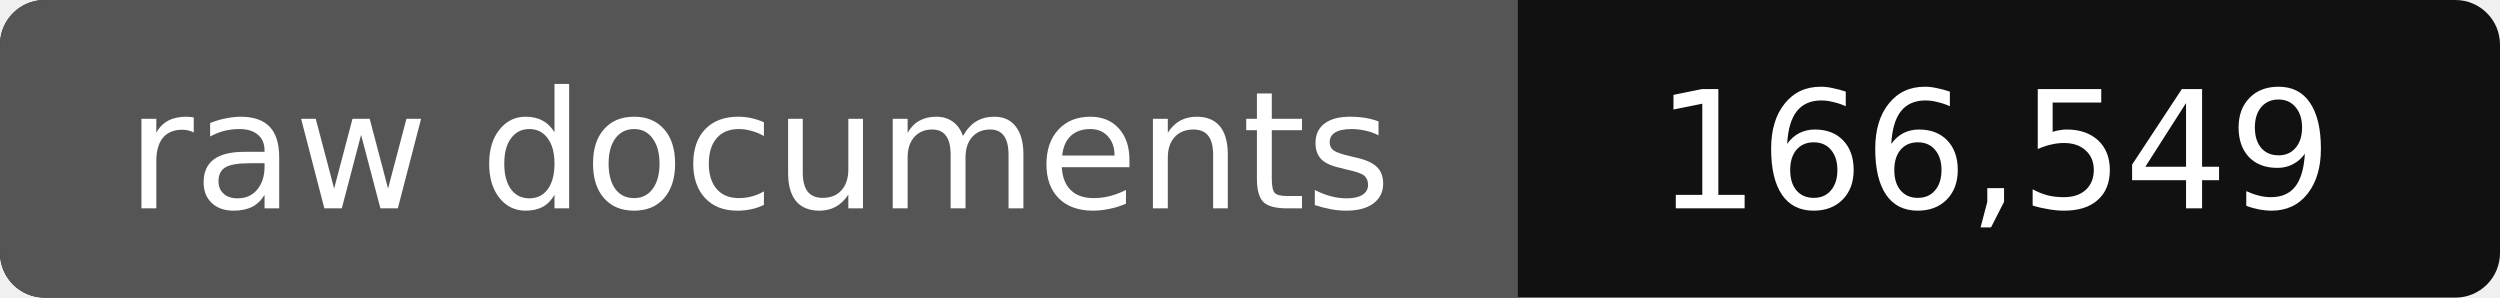
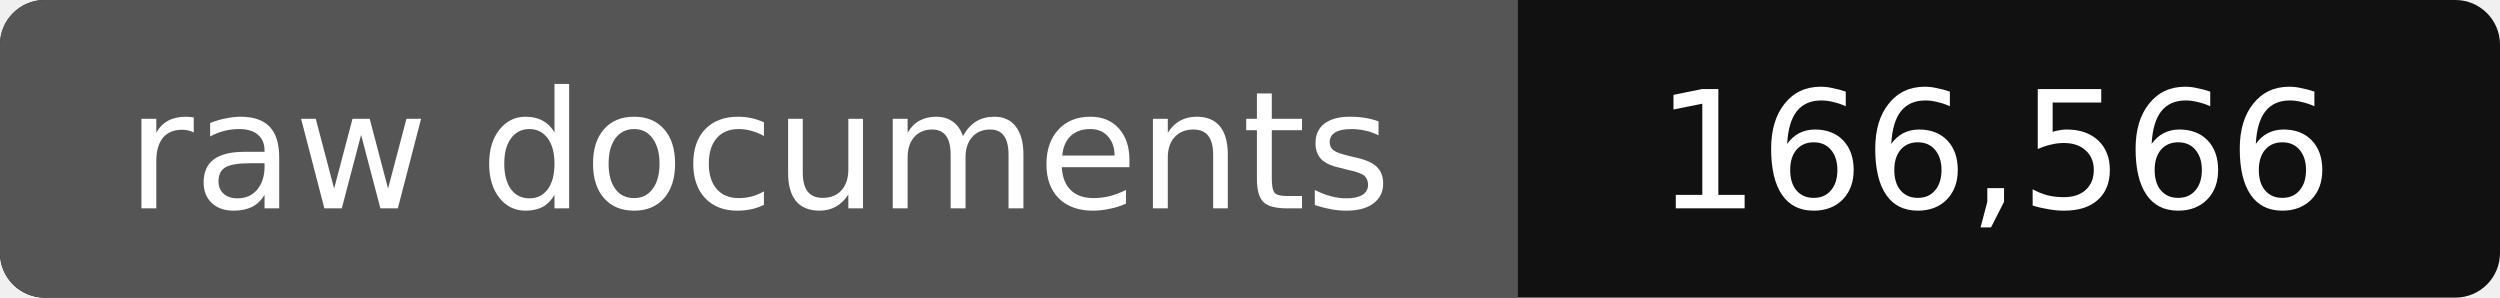
- <svg xmlns="http://www.w3.org/2000/svg" width="168" height="20" role="img" aria-label="raw documents: 166,549">
+ <svg xmlns="http://www.w3.org/2000/svg" width="168" height="20" role="img" aria-label="raw documents: 166,566">
  <rect width="168" height="20" rx="3" fill="#111" />
  <path fill="#555" d="M3 0h99v20H3a3 3 0 0 1-3-3V3a3 3 0 0 1 3-3z" />
  <g fill="#fff" text-anchor="middle" font-family="Verdana,DejaVu Sans,sans-serif" font-size="11">
    <text x="51" y="14">raw documents</text>
-     <text x="134" y="14">166,549</text>
+     <text x="134" y="14">166,566</text>
  </g>
</svg>
